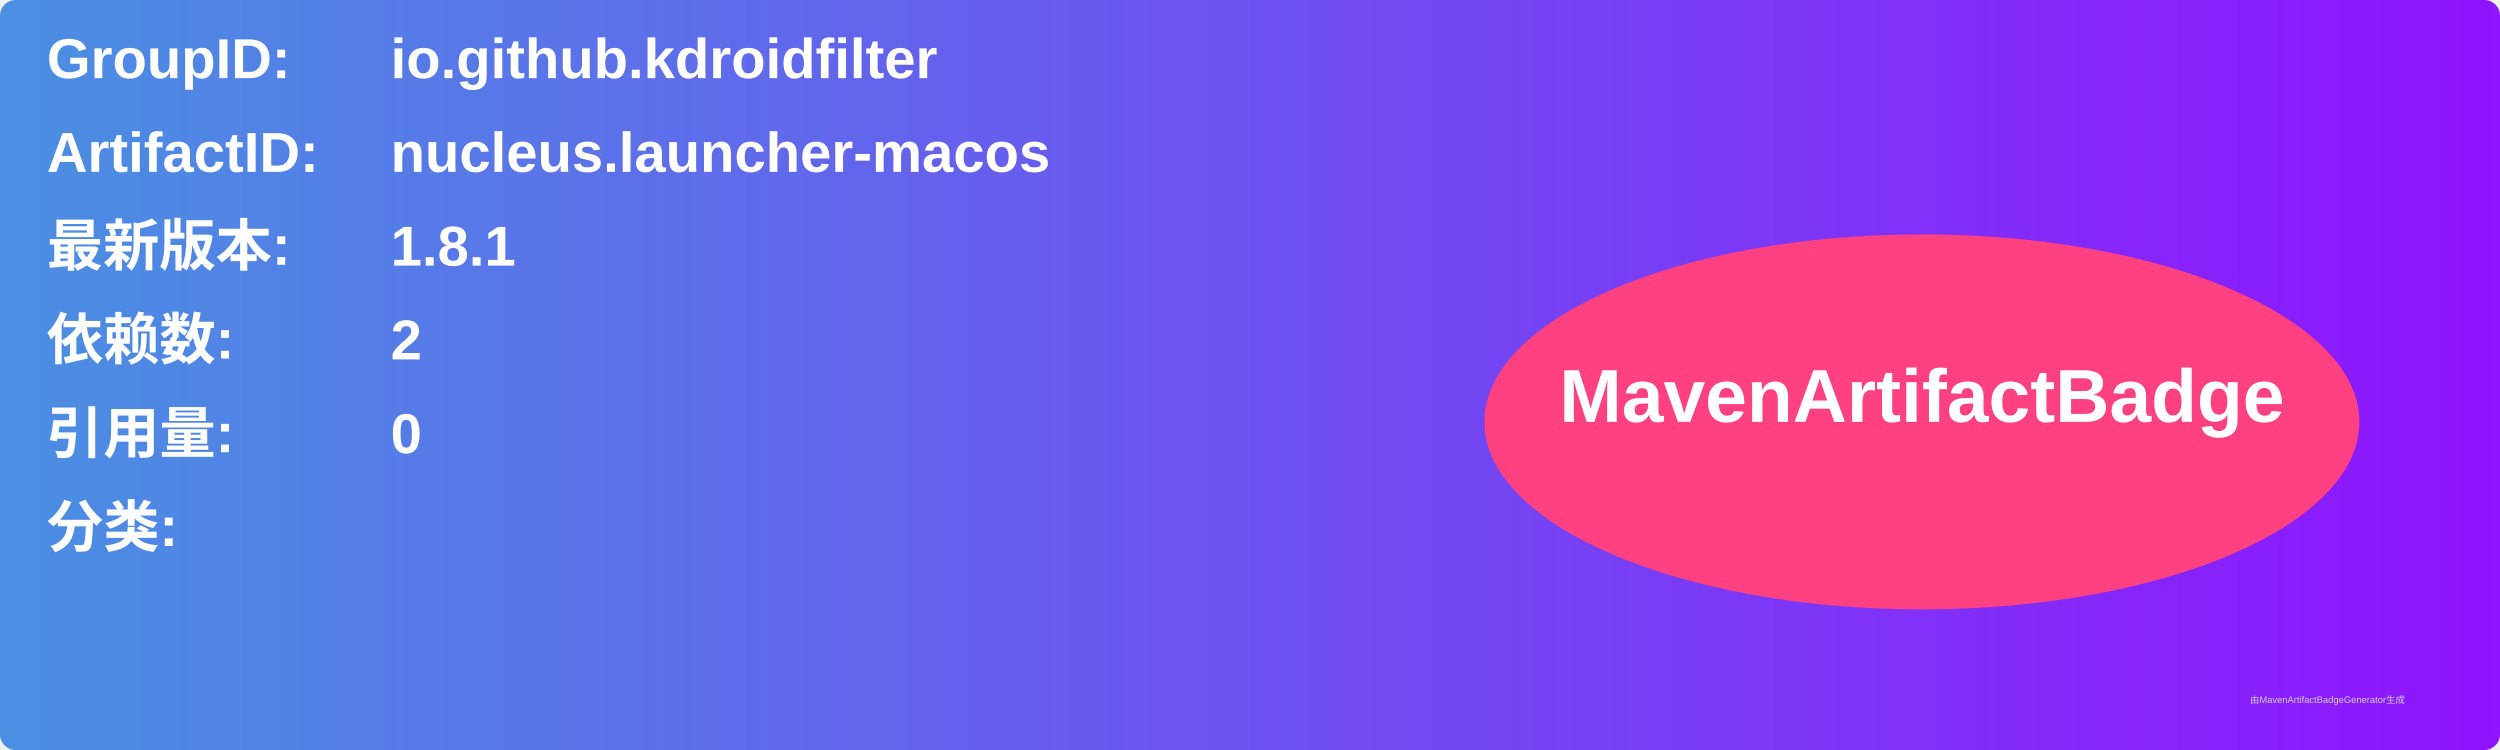
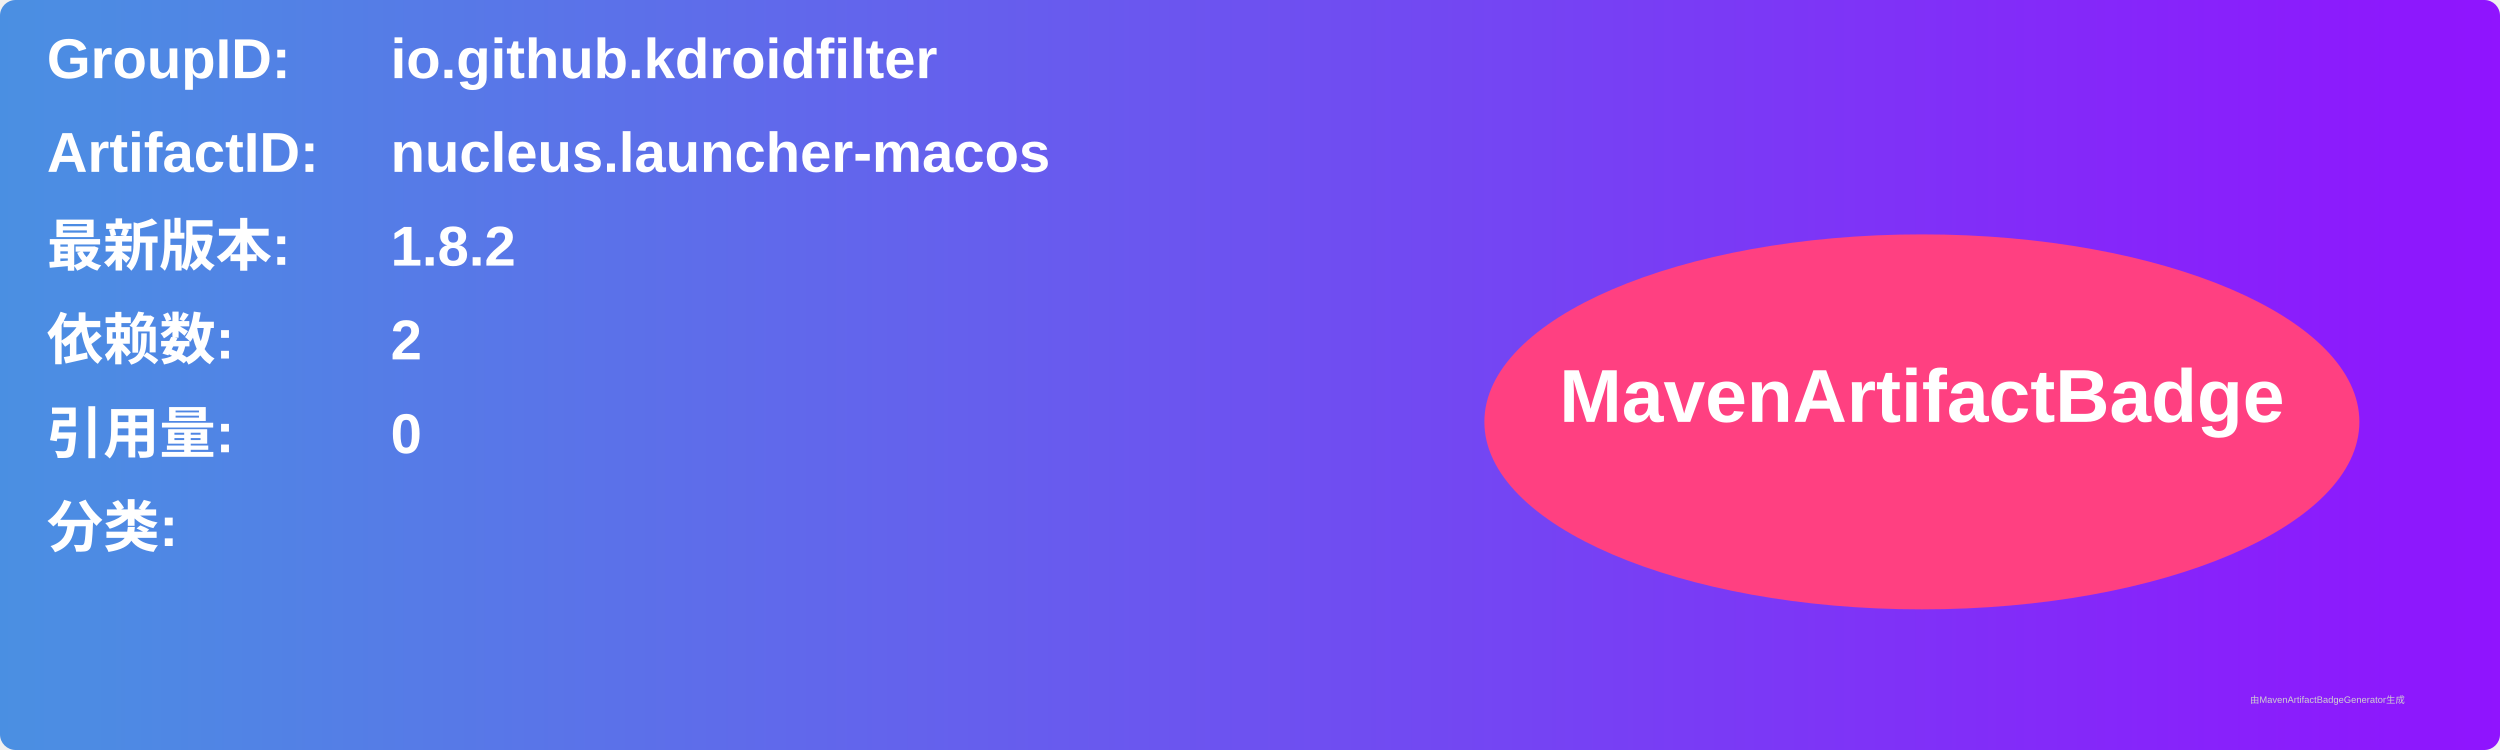
<svg xmlns="http://www.w3.org/2000/svg" width="800" height="240" viewBox="0 0 800 240">
  <linearGradient id="grad" x1="0%" y1="0%" x2="100%" y2="0%">
    <stop offset="0%" stop-color="#4a90e2" />
    <stop offset="100%" stop-color="#9013fe" />
  </linearGradient>
  <rect width="100%" height="100%" rx="5" ry="5" fill="url(#grad)" />
  <g transform="translate(15, 15)">
    <text x="0" y="10" font-family="Arial" font-size="18" fill="white" font-weight="bold" width="260">GroupID:</text>
    <text x="110" y="10" font-family="Arial" font-size="18" fill="white" font-weight="bold" width="460">io.github.kdroidfilter</text>
    <text x="0" y="40" font-family="Arial" font-size="18" fill="white" font-weight="bold" width="260">ArtifactID:</text>
    <text x="110" y="40" font-family="Arial" font-size="18" fill="white" font-weight="bold" width="460">nucleus.launcher-macos</text>
    <text x="0" y="70" font-family="Arial" font-size="18" fill="white" font-weight="bold">最新版本:</text>
    <text x="110" y="70" font-family="Arial" font-size="18" fill="white" font-weight="bold">
-       <tspan font-weight="bold">1.8.1</tspan>
+       <tspan font-weight="bold">1.8.2</tspan>
    </text>
    <text x="0" y="100" font-family="Arial" font-size="18" fill="white" font-weight="bold">依赖数: </text>
    <text x="110" y="100" font-family="Arial" font-size="18" fill="white">
      <tspan font-weight="bold">2</tspan>
    </text>
    <text x="0" y="130" font-family="Arial" font-size="18" fill="white" font-weight="bold">引用量: </text>
    <text x="110" y="130" font-family="Arial" font-size="18" fill="white">
      <tspan font-weight="bold">0</tspan>
    </text>
    <text x="0" y="160" font-family="Arial" font-size="18" fill="white" font-weight="bold">分类:</text>
    <text x="10" y="190" font-family="Arial" font-size="10" fill="white">
      <tspan font-weight="bold" />
    </text>
    <ellipse cx="600" cy="120" rx="140" ry="60" fill="#ff4081" />
    <text x="600" y="120" text-anchor="middle" font-family="Arial" font-size="24" fill="white" font-weight="bold">MavenArtifactBadge</text>
  </g>
  <text x="720" y="225" font-family="Arial" font-size="3" fill="#d0d0d0">由MavenArtifactBadgeGenerator生成</text>
</svg>
